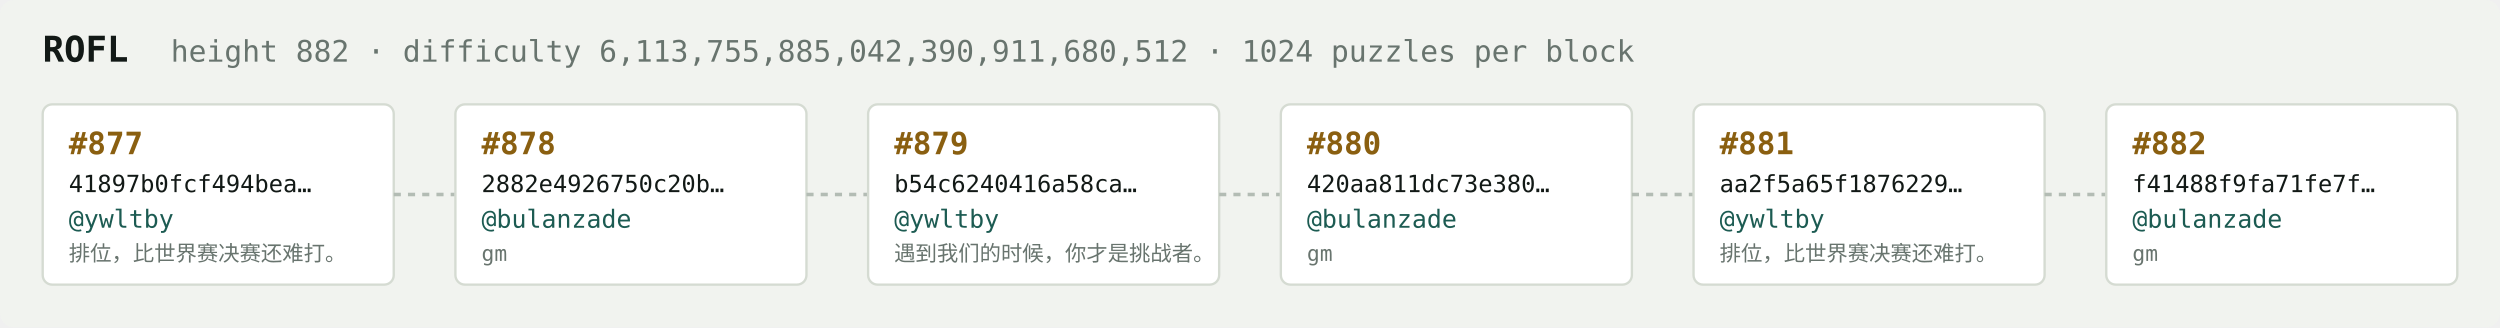
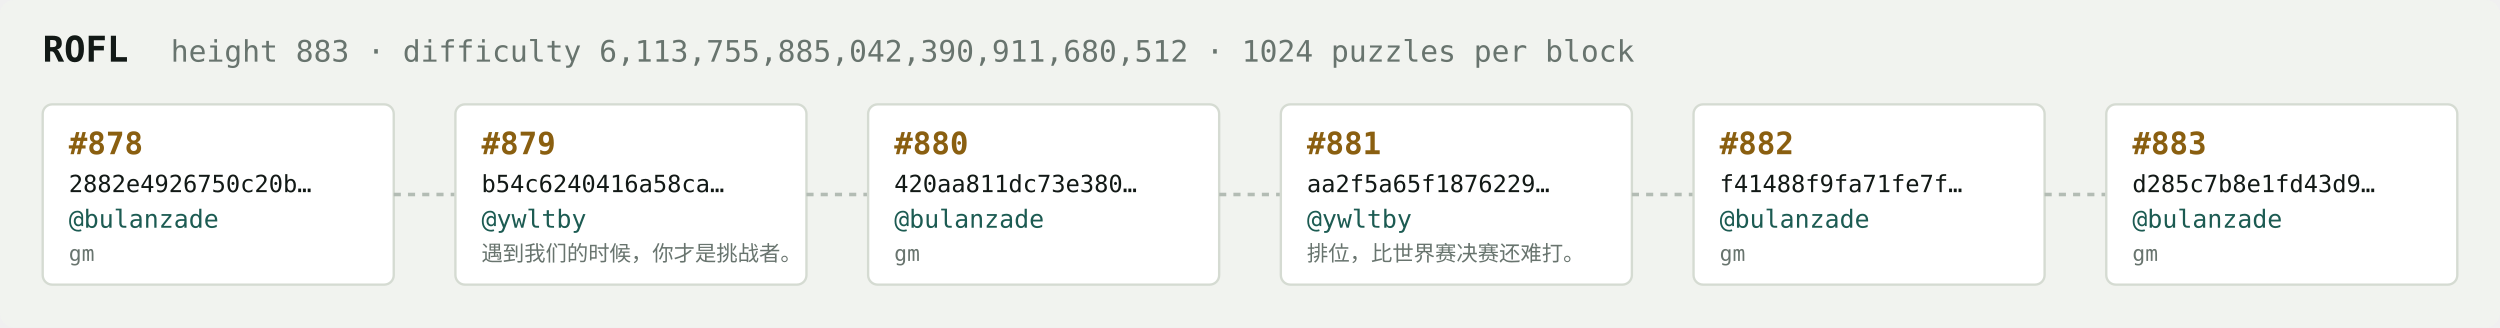
<svg xmlns="http://www.w3.org/2000/svg" width="1054" height="138" viewBox="0 0 1054 138" font-family="ui-monospace,SFMono-Regular,Menlo,monospace">
  <rect fill="#f1f3ef" width="1054" height="138" rx="6" />
  <text x="18" y="26" fill="#121916" font-size="15" font-weight="700">ROFL</text>
-   <text x="72" y="26" fill="#68746e" font-size="12.5">height 882 · difficulty 6,113,755,885,042,390,911,680,512 · 1024 puzzles per block</text>
+   <text x="72" y="26" fill="#68746e" font-size="12.5">height 883 · difficulty 6,113,755,885,042,390,911,680,512 · 1024 puzzles per block</text>
  <rect x="18" y="44" width="148" height="76" rx="4" fill="#ffffff" stroke="#d5dbd2" stroke-width="1" />
-   <text x="29" y="65" fill="#8a5f10" font-size="13" font-weight="700">#877</text>
-   <text x="29" y="81" fill="#121916" font-size="10">41897b0fcf494bea…</text>
-   <text x="29" y="96" fill="#1c5b52" font-size="10.5">@ywltby</text>
-   <text x="29" y="110" fill="#68746e" font-size="9">排位，比世界赛决赛还难打。</text>
+   <text x="29" y="65" fill="#8a5f10" font-size="13" font-weight="700">#878</text>
+   <text x="29" y="81" fill="#121916" font-size="10">2882e4926750c20b…</text>
+   <text x="29" y="96" fill="#1c5b52" font-size="10.5">@bulanzade</text>
+   <text x="29" y="110" fill="#68746e" font-size="9">gm</text>
  <line x1="166" y1="82.0" x2="192" y2="82.0" stroke="#b3bcb4" stroke-width="1.5" stroke-dasharray="3 3" />
  <rect x="192" y="44" width="148" height="76" rx="4" fill="#ffffff" stroke="#d5dbd2" stroke-width="1" />
-   <text x="203" y="65" fill="#8a5f10" font-size="13" font-weight="700">#878</text>
-   <text x="203" y="81" fill="#121916" font-size="10">2882e4926750c20b…</text>
-   <text x="203" y="96" fill="#1c5b52" font-size="10.5">@bulanzade</text>
-   <text x="203" y="110" fill="#68746e" font-size="9">gm</text>
+   <text x="203" y="65" fill="#8a5f10" font-size="13" font-weight="700">#879</text>
+   <text x="203" y="81" fill="#121916" font-size="10">b54c6240416a58ca…</text>
+   <text x="203" y="96" fill="#1c5b52" font-size="10.5">@ywltby</text>
+   <text x="203" y="110" fill="#68746e" font-size="9">遇到我们的时候，你才是挑战者。</text>
  <line x1="340" y1="82.0" x2="366" y2="82.0" stroke="#b3bcb4" stroke-width="1.5" stroke-dasharray="3 3" />
  <rect x="366" y="44" width="148" height="76" rx="4" fill="#ffffff" stroke="#d5dbd2" stroke-width="1" />
-   <text x="377" y="65" fill="#8a5f10" font-size="13" font-weight="700">#879</text>
-   <text x="377" y="81" fill="#121916" font-size="10">b54c6240416a58ca…</text>
-   <text x="377" y="96" fill="#1c5b52" font-size="10.5">@ywltby</text>
-   <text x="377" y="110" fill="#68746e" font-size="9">遇到我们的时候，你才是挑战者。</text>
+   <text x="377" y="65" fill="#8a5f10" font-size="13" font-weight="700">#880</text>
+   <text x="377" y="81" fill="#121916" font-size="10">420aa811dc73e380…</text>
+   <text x="377" y="96" fill="#1c5b52" font-size="10.5">@bulanzade</text>
+   <text x="377" y="110" fill="#68746e" font-size="9">gm</text>
  <line x1="514" y1="82.0" x2="540" y2="82.0" stroke="#b3bcb4" stroke-width="1.5" stroke-dasharray="3 3" />
  <rect x="540" y="44" width="148" height="76" rx="4" fill="#ffffff" stroke="#d5dbd2" stroke-width="1" />
-   <text x="551" y="65" fill="#8a5f10" font-size="13" font-weight="700">#880</text>
-   <text x="551" y="81" fill="#121916" font-size="10">420aa811dc73e380…</text>
-   <text x="551" y="96" fill="#1c5b52" font-size="10.5">@bulanzade</text>
-   <text x="551" y="110" fill="#68746e" font-size="9">gm</text>
+   <text x="551" y="65" fill="#8a5f10" font-size="13" font-weight="700">#881</text>
+   <text x="551" y="81" fill="#121916" font-size="10">aa2f5a65f1876229…</text>
+   <text x="551" y="96" fill="#1c5b52" font-size="10.5">@ywltby</text>
+   <text x="551" y="110" fill="#68746e" font-size="9">排位，比世界赛决赛还难打。</text>
  <line x1="688" y1="82.0" x2="714" y2="82.0" stroke="#b3bcb4" stroke-width="1.5" stroke-dasharray="3 3" />
  <rect x="714" y="44" width="148" height="76" rx="4" fill="#ffffff" stroke="#d5dbd2" stroke-width="1" />
-   <text x="725" y="65" fill="#8a5f10" font-size="13" font-weight="700">#881</text>
-   <text x="725" y="81" fill="#121916" font-size="10">aa2f5a65f1876229…</text>
-   <text x="725" y="96" fill="#1c5b52" font-size="10.5">@ywltby</text>
-   <text x="725" y="110" fill="#68746e" font-size="9">排位，比世界赛决赛还难打。</text>
+   <text x="725" y="65" fill="#8a5f10" font-size="13" font-weight="700">#882</text>
+   <text x="725" y="81" fill="#121916" font-size="10">f41488f9fa71fe7f…</text>
+   <text x="725" y="96" fill="#1c5b52" font-size="10.5">@bulanzade</text>
+   <text x="725" y="110" fill="#68746e" font-size="9">gm</text>
  <line x1="862" y1="82.0" x2="888" y2="82.0" stroke="#b3bcb4" stroke-width="1.5" stroke-dasharray="3 3" />
  <rect x="888" y="44" width="148" height="76" rx="4" fill="#ffffff" stroke="#d5dbd2" stroke-width="1" />
-   <text x="899" y="65" fill="#8a5f10" font-size="13" font-weight="700">#882</text>
-   <text x="899" y="81" fill="#121916" font-size="10">f41488f9fa71fe7f…</text>
+   <text x="899" y="65" fill="#8a5f10" font-size="13" font-weight="700">#883</text>
+   <text x="899" y="81" fill="#121916" font-size="10">d285c7b8e1fd43d9…</text>
  <text x="899" y="96" fill="#1c5b52" font-size="10.5">@bulanzade</text>
  <text x="899" y="110" fill="#68746e" font-size="9">gm</text>
</svg>
